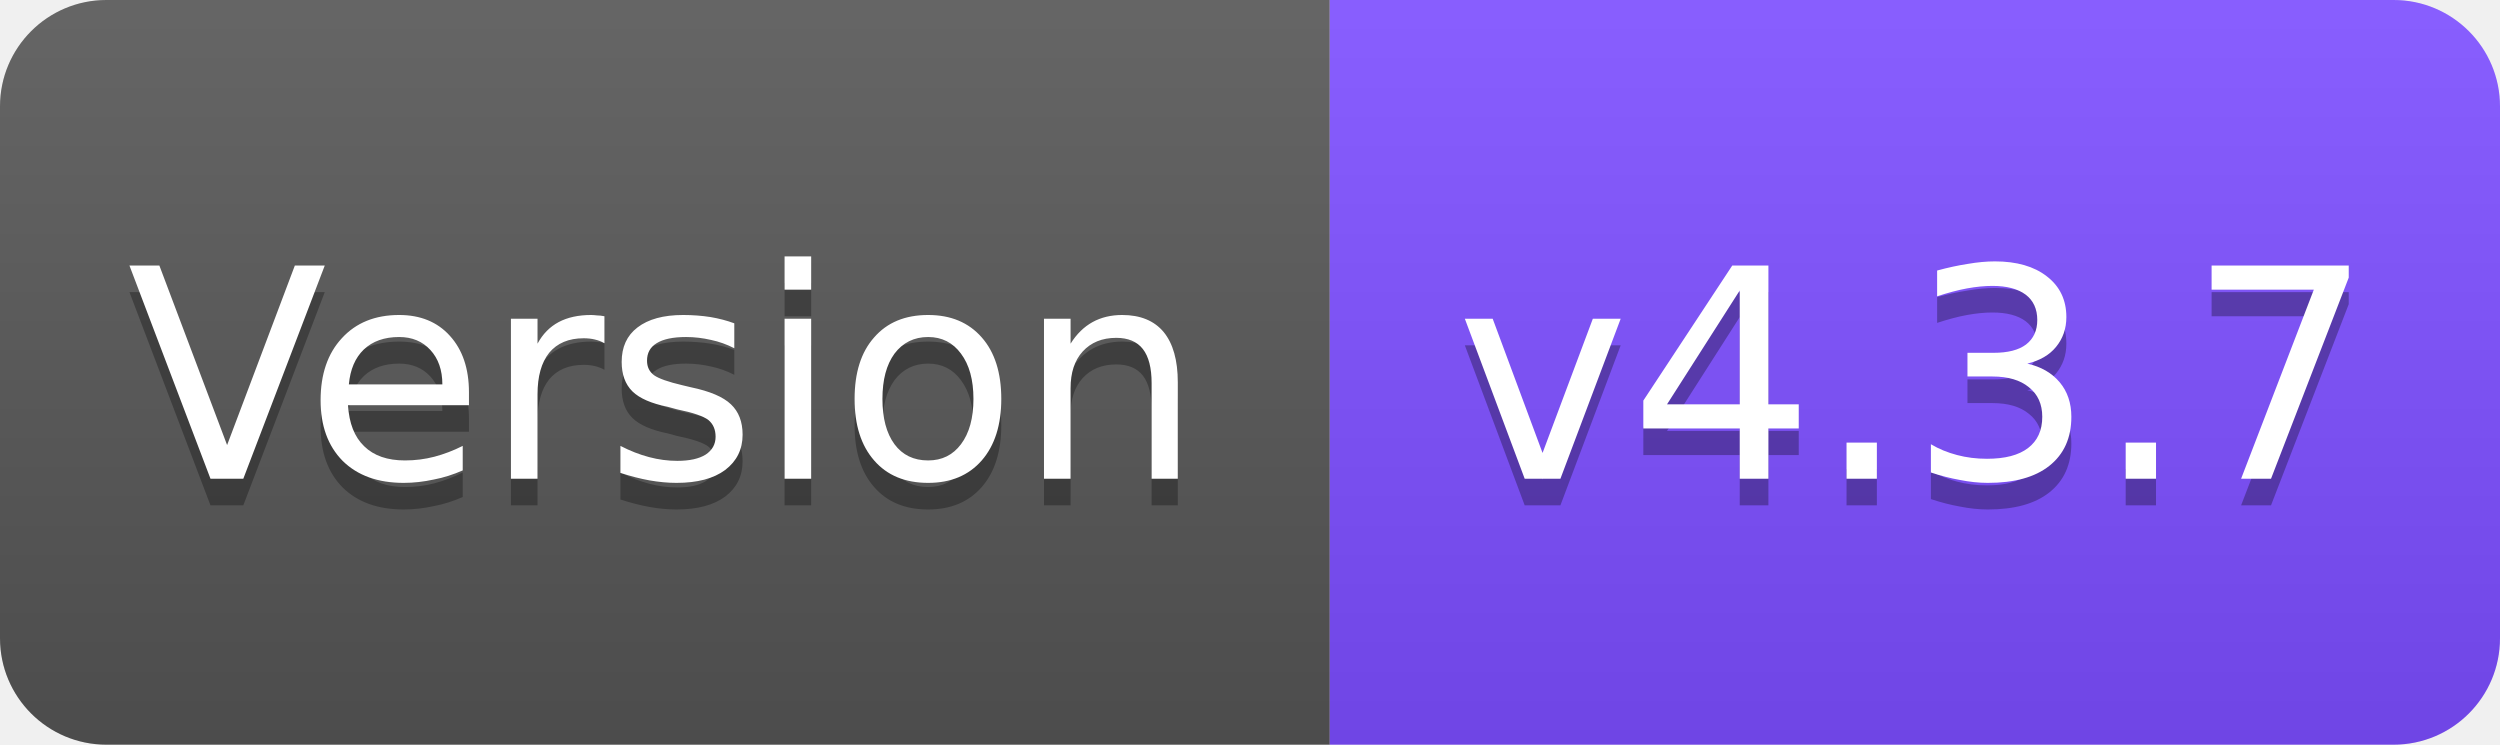
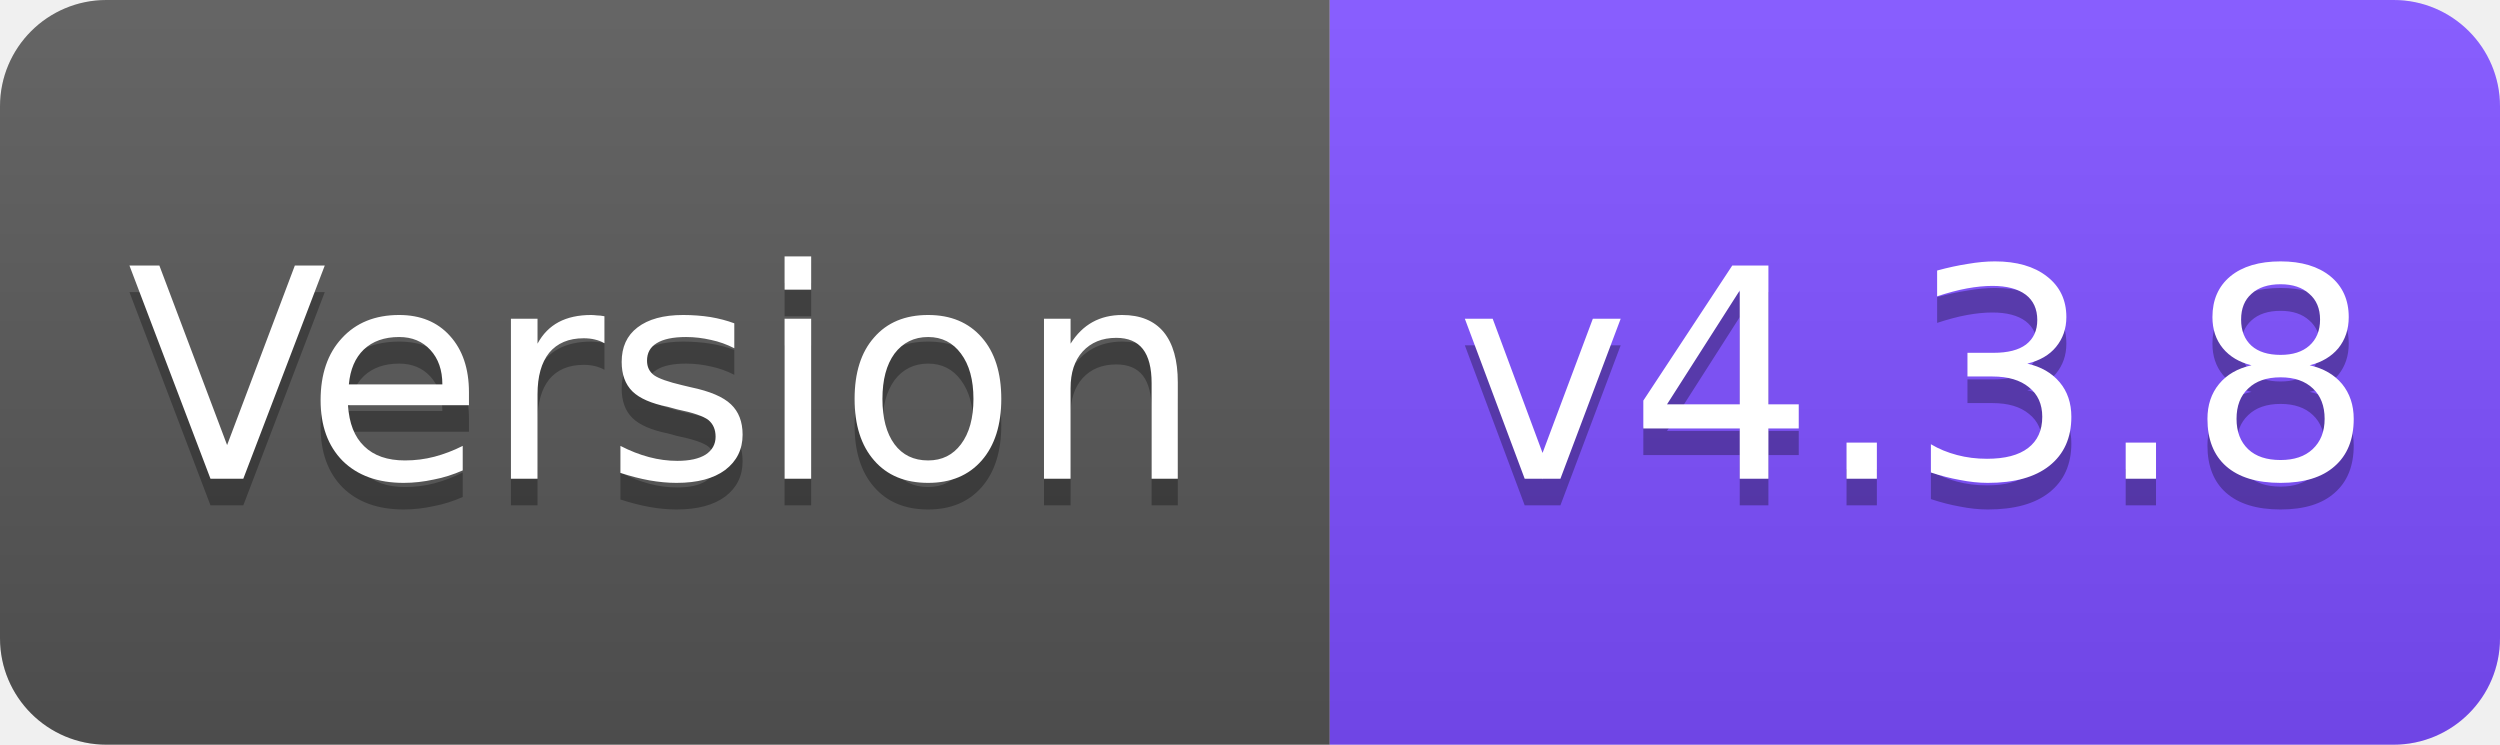
<svg xmlns="http://www.w3.org/2000/svg" width="94" height="28" viewBox="0 0 94 28">
  <linearGradient id="s" x2="0" y2="100%">
    <stop offset="0" stop-color="#fff" stop-opacity=".1" />
    <stop offset="1" stop-opacity=".1" />
  </linearGradient>
  <clipPath id="r">
    <rect width="94" height="28" rx="4" fill="#fff" />
  </clipPath>
  <g clip-path="url(#r)">
    <rect width="50" height="28" fill="#555" />
    <rect x="50" width="44" height="28" fill="#7C4DFF" />
    <rect width="94" height="28" fill="url(#s)" />
  </g>
  <g fill="#fff" text-anchor="middle" font-family="Verdana,Geneva,DejaVu Sans,sans-serif" font-size="11">
    <text x="25" y="19" fill="#010101" fill-opacity=".3">Version</text>
    <text x="25" y="18">Version</text>
-     <text x="72" y="19" fill="#010101" fill-opacity=".3">v4.3.7</text>
-     <text x="72" y="18">v4.3.7</text>
+     <text x="72" y="19" fill="#010101" fill-opacity=".3">v4.3.8</text>
+     <text x="72" y="18">v4.3.8</text>
  </g>
</svg>
